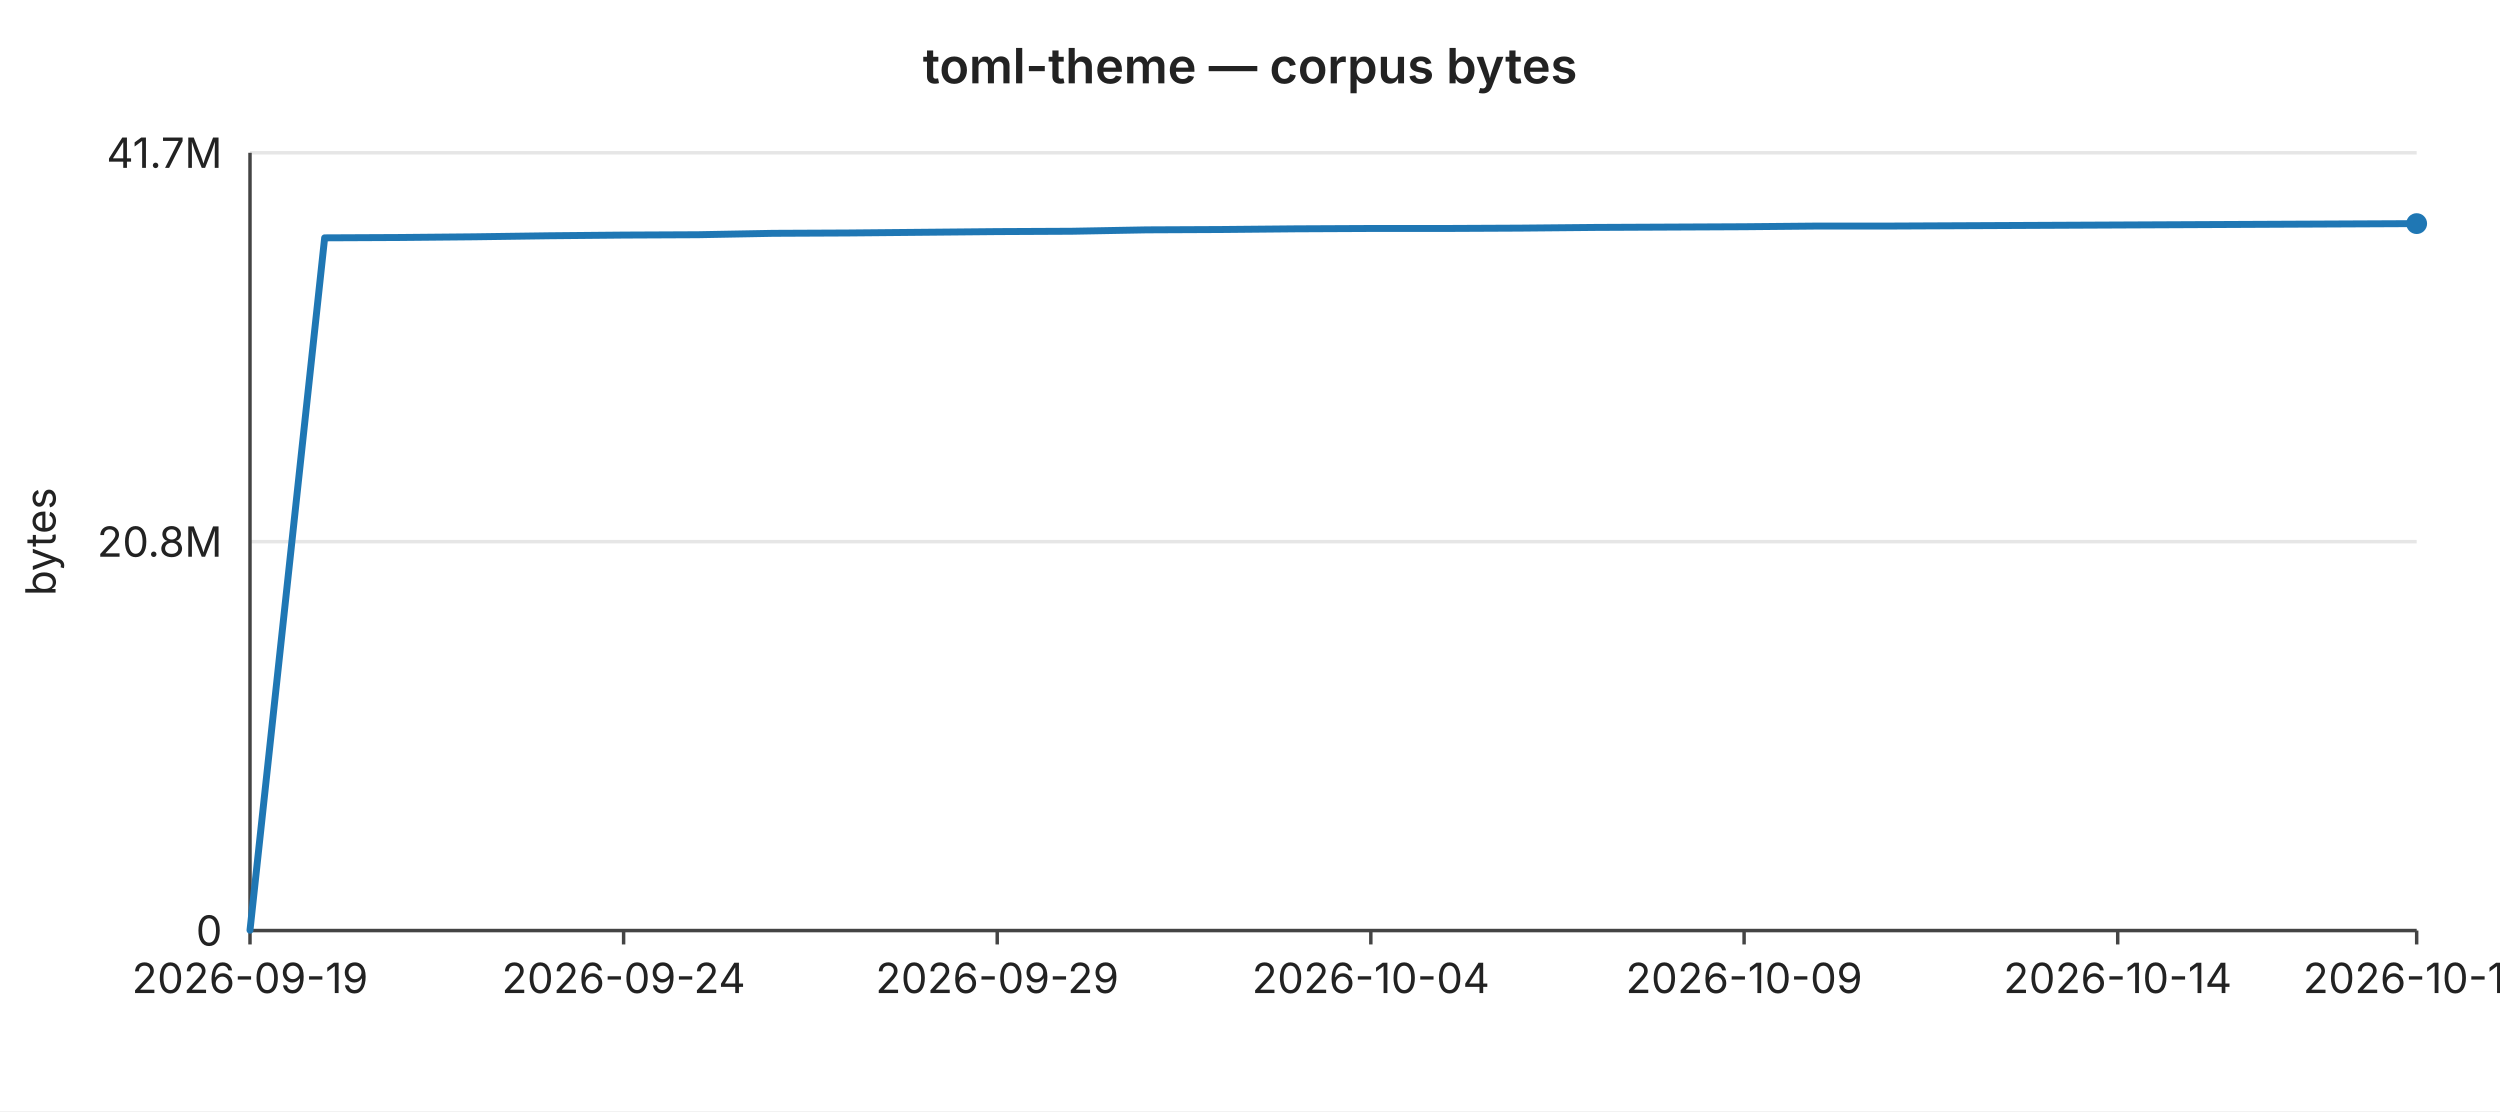
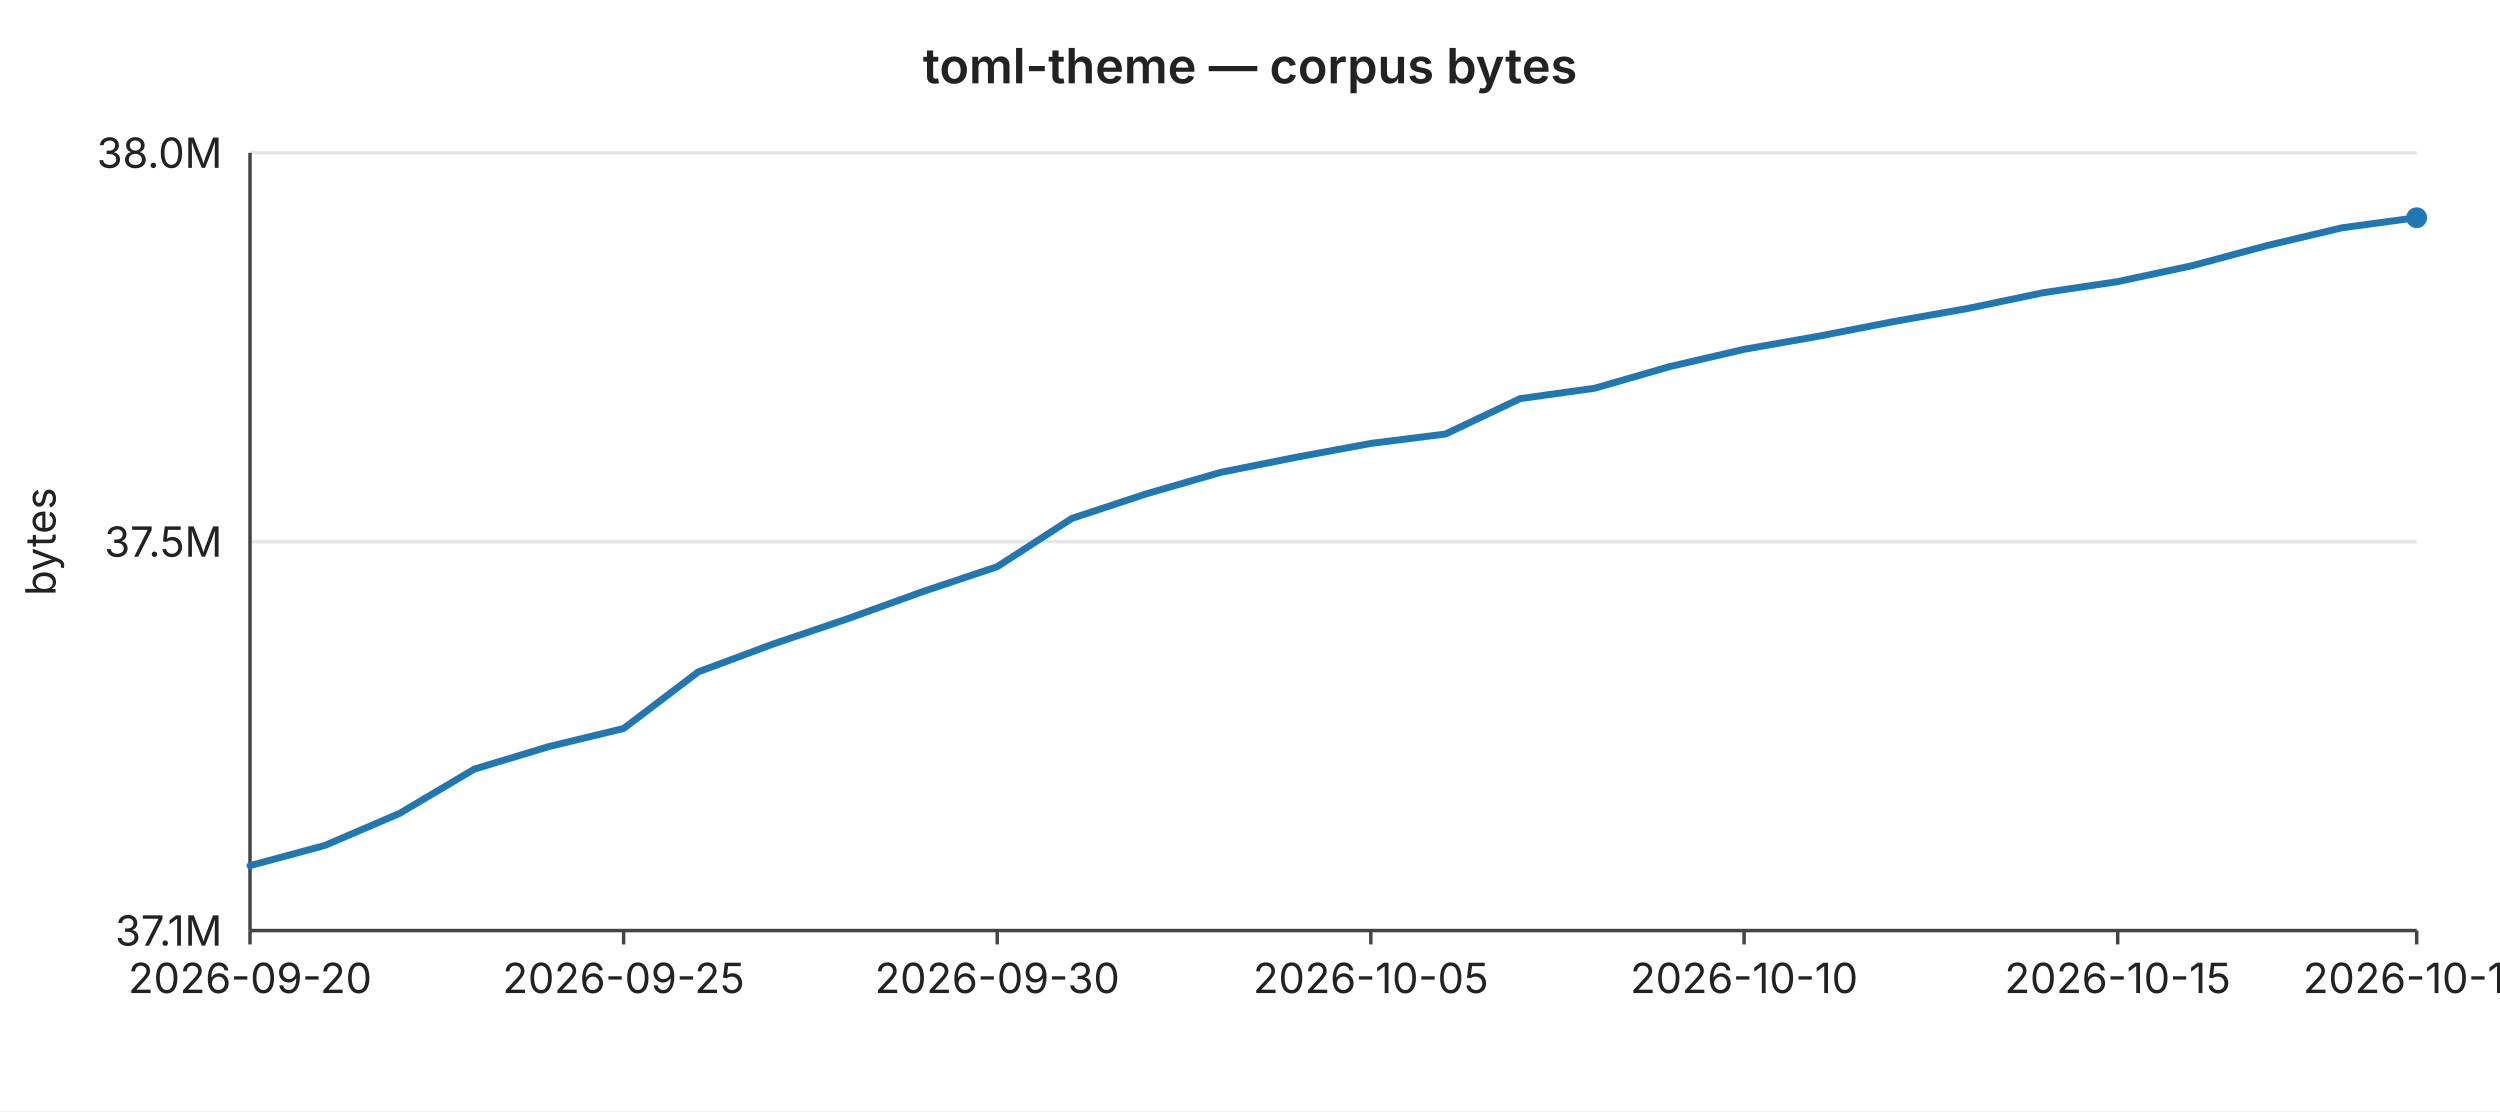
<svg xmlns="http://www.w3.org/2000/svg" width="720" height="320" viewBox="0 0 720 320" font-family="-apple-system,BlinkMacSystemFont,Segoe UI,sans-serif" font-size="12">
  <rect width="720" height="320" fill="#ffffff" />
  <text x="360" y="24" text-anchor="middle" font-size="14" font-weight="600" fill="#222">toml-theme — corpus bytes</text>
  <line x1="72" y1="44.0" x2="696" y2="44.0" stroke="#e6e6e6" stroke-width="1" />
-   <text x="64" y="44.0" text-anchor="end" dominant-baseline="middle" fill="#222">41.7M</text>
+   <text x="64" y="44.0" text-anchor="end" dominant-baseline="middle" fill="#222">38.0M</text>
  <line x1="72" y1="156.0" x2="696" y2="156.0" stroke="#e6e6e6" stroke-width="1" />
-   <text x="64" y="156.0" text-anchor="end" dominant-baseline="middle" fill="#222">20.8M</text>
+   <text x="64" y="156.0" text-anchor="end" dominant-baseline="middle" fill="#222">37.5M</text>
  <line x1="72" y1="268.0" x2="696" y2="268.0" stroke="#e6e6e6" stroke-width="1" />
-   <text x="64" y="268.0" text-anchor="end" dominant-baseline="middle" fill="#222">0</text>
+   <text x="64" y="268.0" text-anchor="end" dominant-baseline="middle" fill="#222">37.1M</text>
  <text x="16" y="156" text-anchor="middle" fill="#222" transform="rotate(-90 16 156)">bytes</text>
  <line x1="72" y1="44" x2="72" y2="268" stroke="#444" stroke-width="1" />
  <line x1="72" y1="268" x2="696" y2="268" stroke="#444" stroke-width="1" />
  <line x1="72.0" y1="268" x2="72.0" y2="272" stroke="#444" stroke-width="1" />
-   <text x="72.0" y="286" text-anchor="middle" fill="#222">2026-09-19</text>
+   <text x="72.0" y="286" text-anchor="middle" fill="#222">2026-09-20</text>
  <line x1="179.6" y1="268" x2="179.6" y2="272" stroke="#444" stroke-width="1" />
-   <text x="179.6" y="286" text-anchor="middle" fill="#222">2026-09-24</text>
+   <text x="179.6" y="286" text-anchor="middle" fill="#222">2026-09-25</text>
  <line x1="287.2" y1="268" x2="287.2" y2="272" stroke="#444" stroke-width="1" />
-   <text x="287.2" y="286" text-anchor="middle" fill="#222">2026-09-29</text>
+   <text x="287.2" y="286" text-anchor="middle" fill="#222">2026-09-30</text>
  <line x1="394.8" y1="268" x2="394.8" y2="272" stroke="#444" stroke-width="1" />
-   <text x="394.8" y="286" text-anchor="middle" fill="#222">2026-10-04</text>
+   <text x="394.8" y="286" text-anchor="middle" fill="#222">2026-10-05</text>
  <line x1="502.3" y1="268" x2="502.3" y2="272" stroke="#444" stroke-width="1" />
-   <text x="502.3" y="286" text-anchor="middle" fill="#222">2026-10-09</text>
+   <text x="502.3" y="286" text-anchor="middle" fill="#222">2026-10-10</text>
  <line x1="609.9" y1="268" x2="609.9" y2="272" stroke="#444" stroke-width="1" />
-   <text x="609.9" y="286" text-anchor="middle" fill="#222">2026-10-14</text>
+   <text x="609.9" y="286" text-anchor="middle" fill="#222">2026-10-15</text>
  <line x1="696.0" y1="268" x2="696.0" y2="272" stroke="#444" stroke-width="1" />
-   <text x="696.0" y="286" text-anchor="middle" fill="#222">2026-10-18</text>
-   <polyline fill="none" stroke="#1f77b4" stroke-width="2" stroke-linejoin="round" stroke-linecap="round" points="72.0,267.9 93.5,68.5 115.0,68.4 136.6,68.2 158.1,67.9 179.6,67.7 201.1,67.6 222.6,67.2 244.1,67.1 265.7,66.9 287.2,66.7 308.7,66.6 330.2,66.2 351.7,66.1 373.2,65.9 394.8,65.8 416.3,65.8 437.8,65.7 459.3,65.5 480.8,65.4 502.3,65.3 523.9,65.1 545.4,65.1 566.9,65.0 588.4,64.9 609.9,64.8 631.4,64.7 653.0,64.6 674.5,64.5 696.0,64.4" />
-   <circle cx="696.0" cy="64.4" r="3" fill="#1f77b4" />
+   <text x="696.0" y="286" text-anchor="middle" fill="#222">2026-10-19</text>
+   <polyline fill="none" stroke="#1f77b4" stroke-width="2" stroke-linejoin="round" stroke-linecap="round" points="72.0,249.3 93.5,243.5 115.0,234.3 136.6,221.5 158.1,215.0 179.6,209.8 201.1,193.5 222.6,185.5 244.1,178.2 265.7,170.4 287.2,163.2 308.7,149.3 330.2,142.2 351.7,136.0 373.2,131.7 394.8,127.7 416.3,125.0 437.8,114.8 459.3,111.8 480.8,105.6 502.3,100.6 523.9,96.8 545.4,92.6 566.9,88.8 588.4,84.3 609.9,81.1 631.4,76.5 653.0,70.7 674.5,65.6 696.0,62.7" />
+   <circle cx="696.0" cy="62.7" r="3" fill="#1f77b4" />
</svg>
